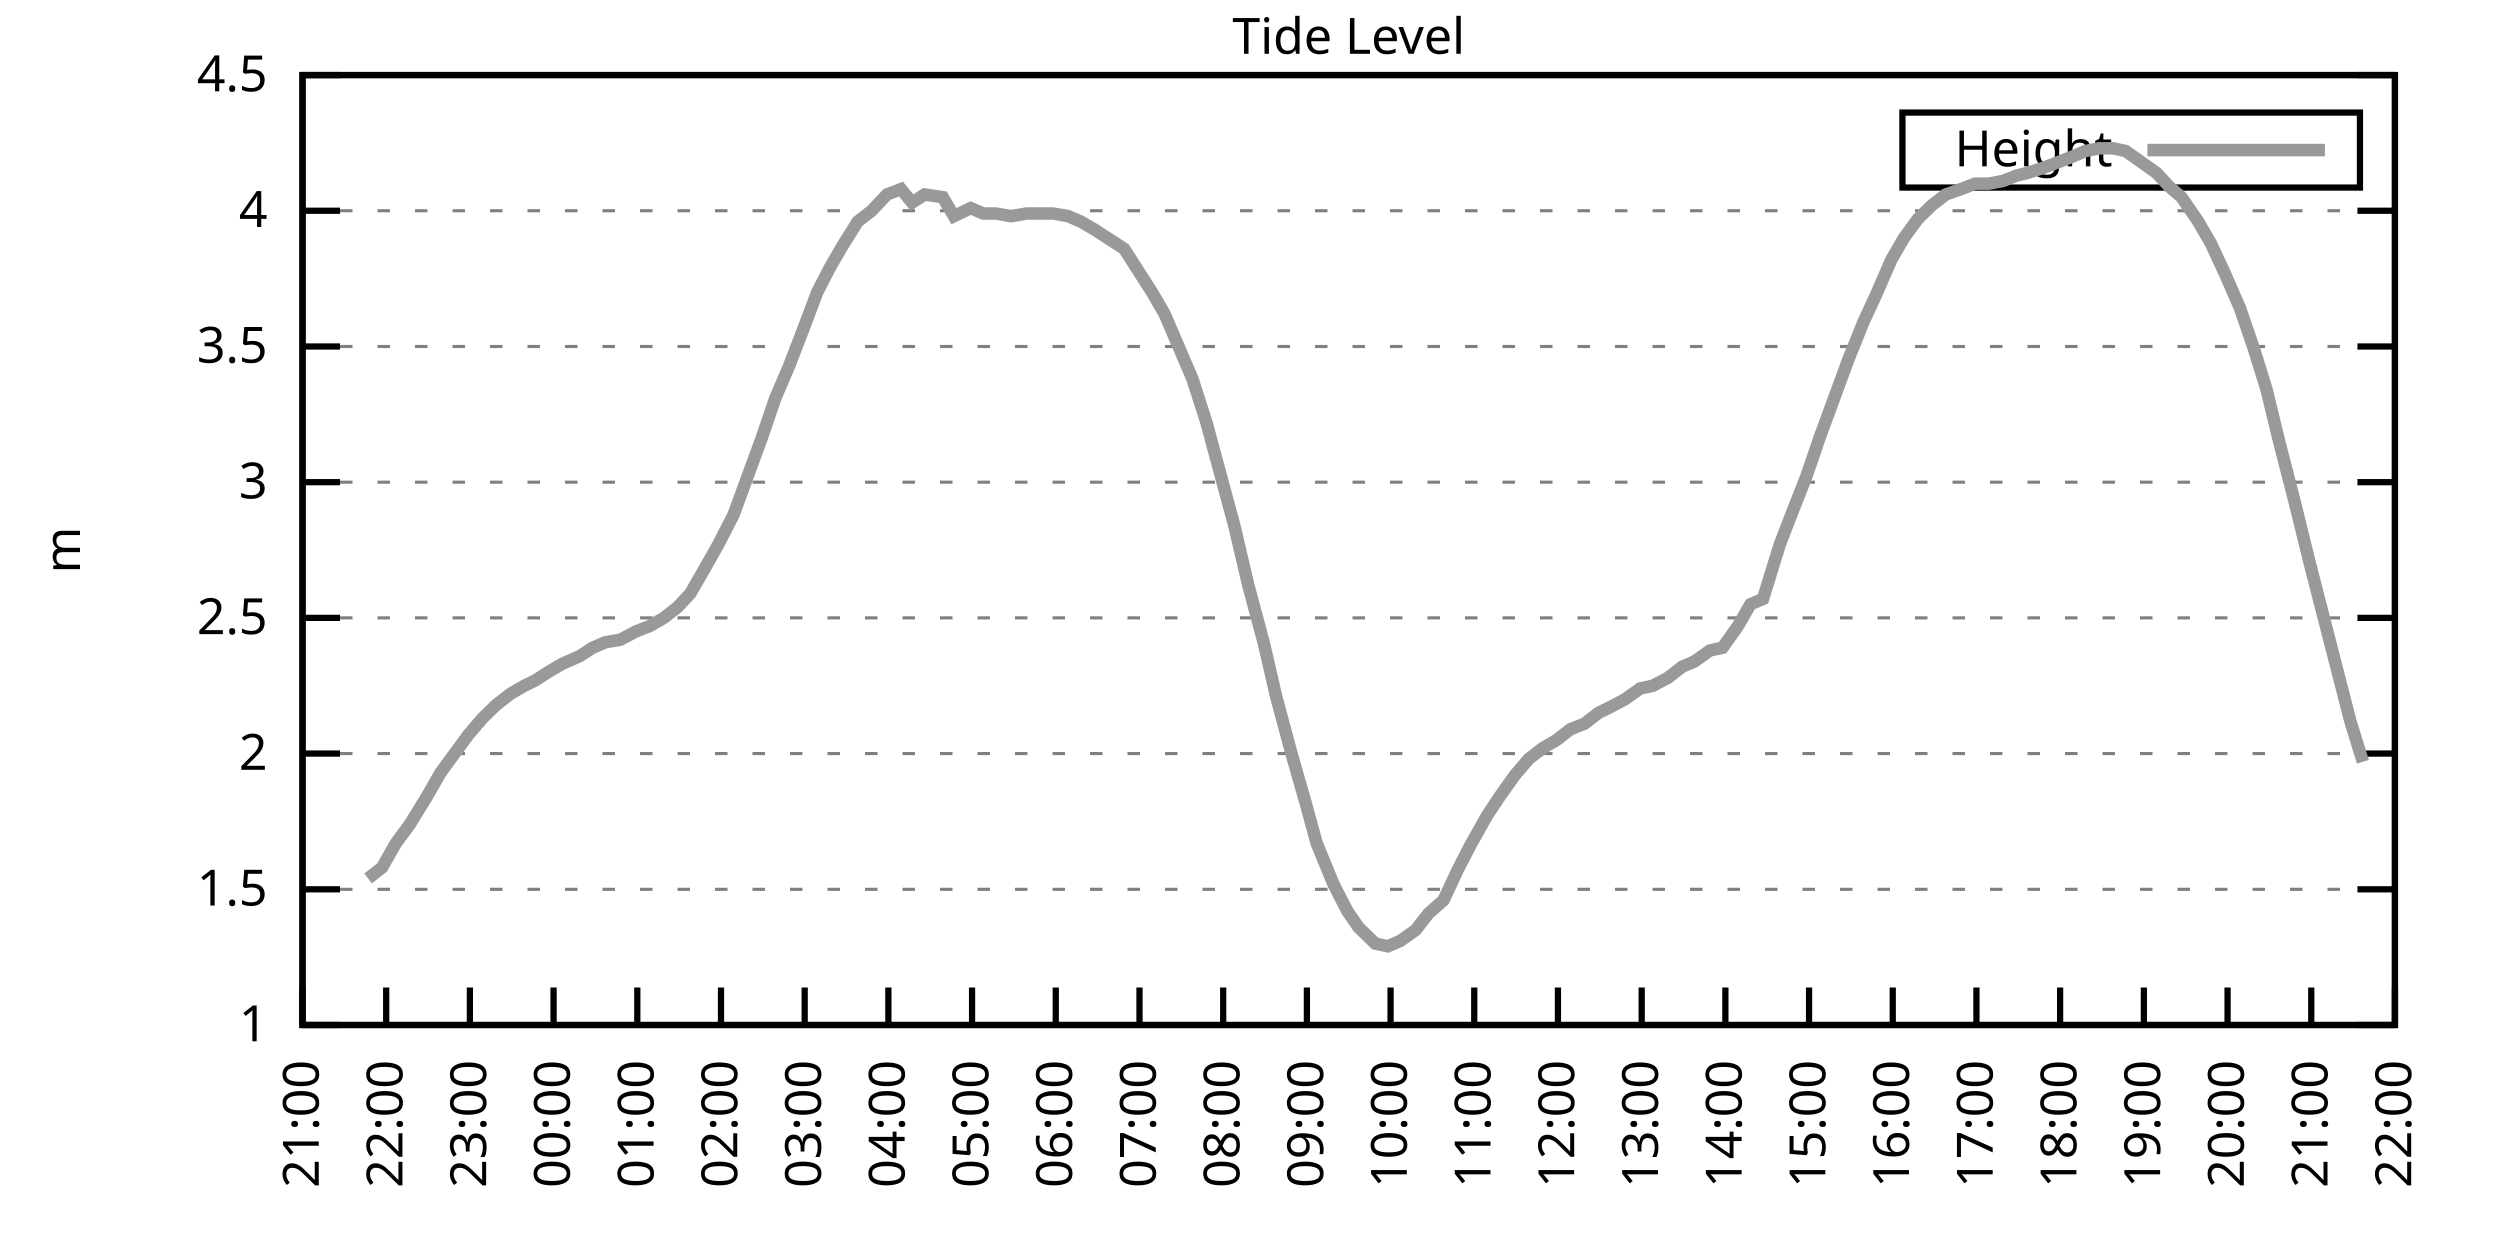
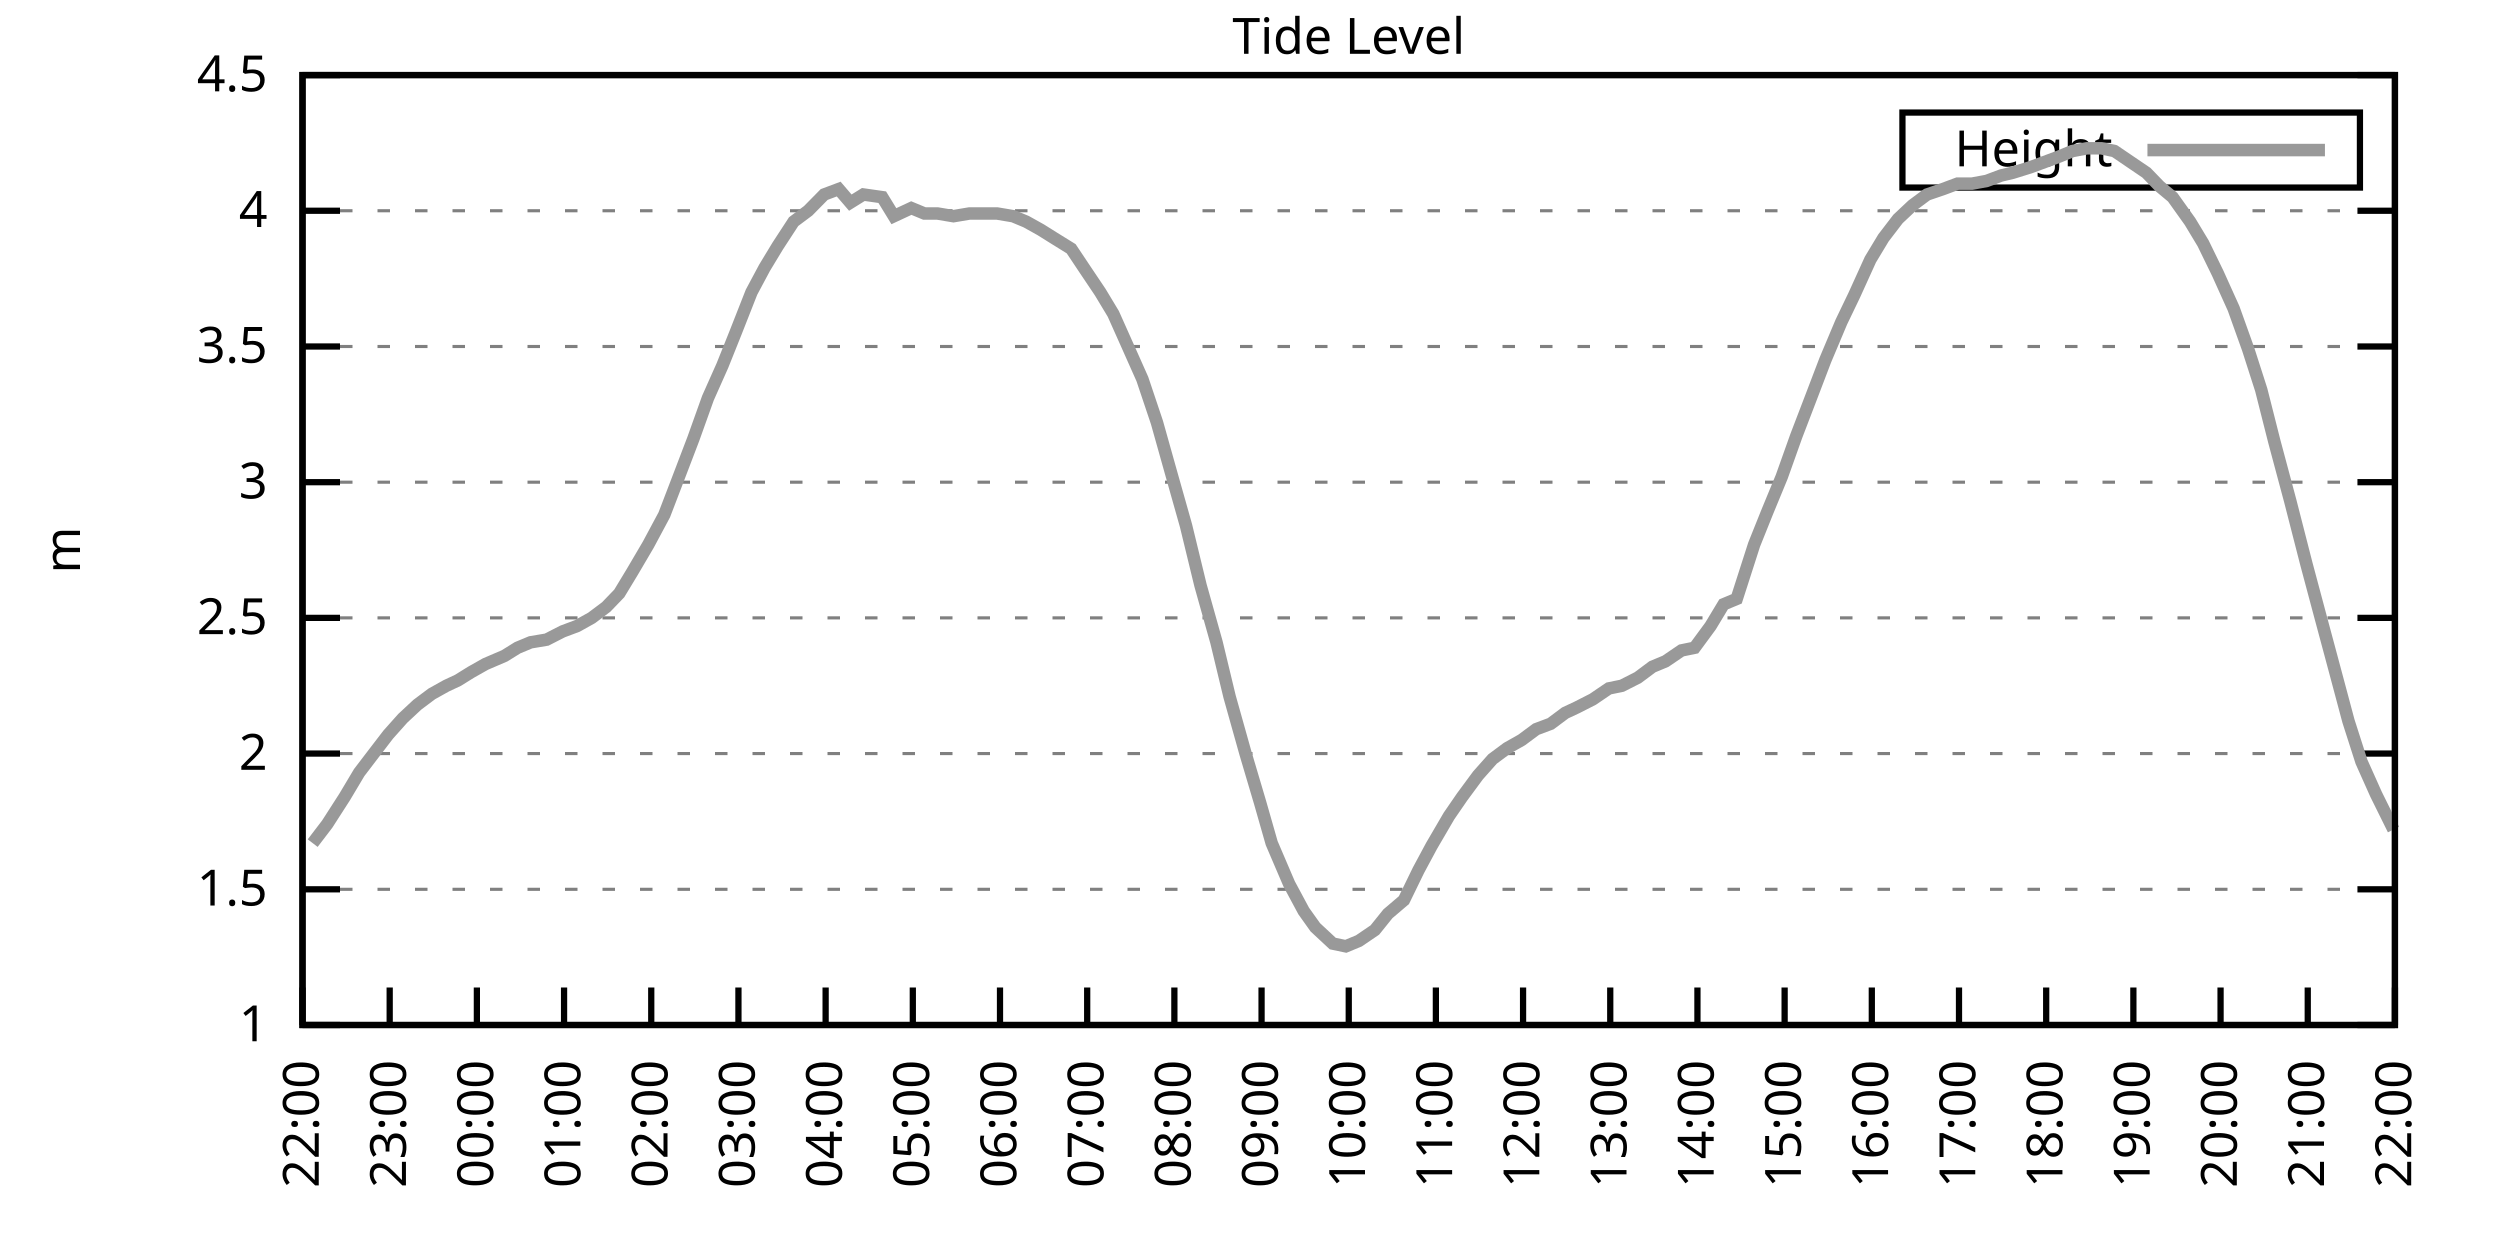
<svg xmlns="http://www.w3.org/2000/svg" xmlns:xlink="http://www.w3.org/1999/xlink" width="400" height="200" viewBox="0 0 400 200">
  <g id="gnuplot_canvas">
    <rect x="0" y="0" width="400" height="200" fill="none" />
    <defs>
      <circle id="gpDot" r="0.5" stroke-width="0.5" stroke="currentColor" />
      <path id="gpPt0" stroke-width="0.333" stroke="currentColor" d="M-1,0 h2 M0,-1 v2" />
      <path id="gpPt1" stroke-width="0.333" stroke="currentColor" d="M-1,-1 L1,1 M1,-1 L-1,1" />
      <path id="gpPt2" stroke-width="0.333" stroke="currentColor" d="M-1,0 L1,0 M0,-1 L0,1 M-1,-1 L1,1 M-1,1 L1,-1" />
      <rect id="gpPt3" stroke-width="0.333" stroke="currentColor" x="-1" y="-1" width="2" height="2" />
      <rect id="gpPt4" stroke-width="0.333" stroke="currentColor" fill="currentColor" x="-1" y="-1" width="2" height="2" />
      <circle id="gpPt5" stroke-width="0.333" stroke="currentColor" cx="0" cy="0" r="1" />
      <use xlink:href="#gpPt5" id="gpPt6" fill="currentColor" stroke="none" />
      <path id="gpPt7" stroke-width="0.333" stroke="currentColor" d="M0,-1.33 L-1.33,0.67 L1.33,0.67 z" />
      <use xlink:href="#gpPt7" id="gpPt8" fill="currentColor" stroke="none" />
      <use xlink:href="#gpPt7" id="gpPt9" stroke="currentColor" transform="rotate(180)" />
      <use xlink:href="#gpPt9" id="gpPt10" fill="currentColor" stroke="none" />
      <use xlink:href="#gpPt3" id="gpPt11" stroke="currentColor" transform="rotate(45)" />
      <use xlink:href="#gpPt11" id="gpPt12" fill="currentColor" stroke="none" />
      <path id="gpPt13" stroke-width="0.333" stroke="currentColor" d="M0,1.330 L1.265,0.411 L0.782,-1.067 L-0.782,-1.076 L-1.265,0.411 z" />
      <use xlink:href="#gpPt13" id="gpPt14" fill="currentColor" stroke="none" />
      <filter id="textbox" filterUnits="objectBoundingBox" x="0" y="0" height="1" width="1">
        <feFlood flood-color="white" flood-opacity="1" result="bgnd" />
        <feComposite in="SourceGraphic" in2="bgnd" operator="atop" />
      </filter>
      <filter id="greybox" filterUnits="objectBoundingBox" x="0" y="0" height="1" width="1">
        <feFlood flood-color="lightgrey" flood-opacity="1" result="grey" />
        <feComposite in="SourceGraphic" in2="grey" operator="atop" />
      </filter>
    </defs>
    <g fill="none" color="white" stroke="currentColor" stroke-width="1.00" stroke-linecap="butt" stroke-linejoin="miter">
</g>
    <g fill="none" color="black" stroke="currentColor" stroke-width="1.00" stroke-linecap="butt" stroke-linejoin="miter">
      <g stroke="none" shape-rendering="crispEdges">
        <polygon fill="rgb(255, 255, 255)" points="48.40,164.00 383.18,164.00 383.18,12.02 48.40,12.02 " />
      </g>
    </g>
    <g fill="none" color="black" stroke="currentColor" stroke-width="1.00" stroke-linecap="butt" stroke-linejoin="miter">
</g>
    <g fill="none" color="black" stroke="black" stroke-width="0.50" stroke-linecap="butt" stroke-linejoin="miter">
</g>
    <g fill="none" color="gray" stroke="currentColor" stroke-width="0.50" stroke-linecap="butt" stroke-linejoin="miter">
      <path stroke="gray" stroke-dasharray="2,4" class="gridline" d="M48.40,164.00 L383.19,164.00  " />
    </g>
    <g fill="none" color="gray" stroke="gray" stroke-width="1.00" stroke-linecap="butt" stroke-linejoin="miter">
</g>
    <g fill="none" color="black" stroke="currentColor" stroke-width="1.00" stroke-linecap="butt" stroke-linejoin="miter">
      <path stroke="black" d="M48.40,164.00 L54.40,164.00 M383.19,164.00 L377.19,164.00  " />
      <g transform="translate(42.80,166.60)" stroke="none" fill="black" font-family="Sans" font-size="8.00" text-anchor="end">
        <text>
          <tspan font-family="Sans"> 1</tspan>
        </text>
      </g>
    </g>
    <g fill="none" color="black" stroke="currentColor" stroke-width="1.00" stroke-linecap="butt" stroke-linejoin="miter">
</g>
    <g fill="none" color="black" stroke="black" stroke-width="0.50" stroke-linecap="butt" stroke-linejoin="miter">
</g>
    <g fill="none" color="gray" stroke="currentColor" stroke-width="0.50" stroke-linecap="butt" stroke-linejoin="miter">
      <path stroke="gray" stroke-dasharray="2,4" class="gridline" d="M48.40,142.29 L383.19,142.29  " />
    </g>
    <g fill="none" color="gray" stroke="gray" stroke-width="1.00" stroke-linecap="butt" stroke-linejoin="miter">
</g>
    <g fill="none" color="black" stroke="currentColor" stroke-width="1.00" stroke-linecap="butt" stroke-linejoin="miter">
      <path stroke="black" d="M48.40,142.29 L54.40,142.29 M383.19,142.29 L377.19,142.29  " />
      <g transform="translate(42.80,144.89)" stroke="none" fill="black" font-family="Sans" font-size="8.00" text-anchor="end">
        <text>
          <tspan font-family="Sans"> 1.5</tspan>
        </text>
      </g>
    </g>
    <g fill="none" color="black" stroke="currentColor" stroke-width="1.00" stroke-linecap="butt" stroke-linejoin="miter">
</g>
    <g fill="none" color="black" stroke="black" stroke-width="0.50" stroke-linecap="butt" stroke-linejoin="miter">
</g>
    <g fill="none" color="gray" stroke="currentColor" stroke-width="0.50" stroke-linecap="butt" stroke-linejoin="miter">
      <path stroke="gray" stroke-dasharray="2,4" class="gridline" d="M48.40,120.57 L383.19,120.57  " />
    </g>
    <g fill="none" color="gray" stroke="gray" stroke-width="1.00" stroke-linecap="butt" stroke-linejoin="miter">
</g>
    <g fill="none" color="black" stroke="currentColor" stroke-width="1.00" stroke-linecap="butt" stroke-linejoin="miter">
      <path stroke="black" d="M48.40,120.57 L54.40,120.57 M383.19,120.57 L377.19,120.57  " />
      <g transform="translate(42.80,123.17)" stroke="none" fill="black" font-family="Sans" font-size="8.00" text-anchor="end">
        <text>
          <tspan font-family="Sans"> 2</tspan>
        </text>
      </g>
    </g>
    <g fill="none" color="black" stroke="currentColor" stroke-width="1.00" stroke-linecap="butt" stroke-linejoin="miter">
</g>
    <g fill="none" color="black" stroke="black" stroke-width="0.50" stroke-linecap="butt" stroke-linejoin="miter">
</g>
    <g fill="none" color="gray" stroke="currentColor" stroke-width="0.50" stroke-linecap="butt" stroke-linejoin="miter">
      <path stroke="gray" stroke-dasharray="2,4" class="gridline" d="M48.40,98.86 L383.19,98.86  " />
    </g>
    <g fill="none" color="gray" stroke="gray" stroke-width="1.00" stroke-linecap="butt" stroke-linejoin="miter">
</g>
    <g fill="none" color="black" stroke="currentColor" stroke-width="1.00" stroke-linecap="butt" stroke-linejoin="miter">
      <path stroke="black" d="M48.40,98.86 L54.40,98.86 M383.19,98.86 L377.19,98.86  " />
      <g transform="translate(42.80,101.46)" stroke="none" fill="black" font-family="Sans" font-size="8.00" text-anchor="end">
        <text>
          <tspan font-family="Sans"> 2.5</tspan>
        </text>
      </g>
    </g>
    <g fill="none" color="black" stroke="currentColor" stroke-width="1.00" stroke-linecap="butt" stroke-linejoin="miter">
</g>
    <g fill="none" color="black" stroke="black" stroke-width="0.50" stroke-linecap="butt" stroke-linejoin="miter">
</g>
    <g fill="none" color="gray" stroke="currentColor" stroke-width="0.50" stroke-linecap="butt" stroke-linejoin="miter">
      <path stroke="gray" stroke-dasharray="2,4" class="gridline" d="M48.40,77.15 L383.19,77.15  " />
    </g>
    <g fill="none" color="gray" stroke="gray" stroke-width="1.00" stroke-linecap="butt" stroke-linejoin="miter">
</g>
    <g fill="none" color="black" stroke="currentColor" stroke-width="1.00" stroke-linecap="butt" stroke-linejoin="miter">
      <path stroke="black" d="M48.40,77.15 L54.40,77.15 M383.19,77.15 L377.19,77.15  " />
      <g transform="translate(42.80,79.75)" stroke="none" fill="black" font-family="Sans" font-size="8.00" text-anchor="end">
        <text>
          <tspan font-family="Sans"> 3</tspan>
        </text>
      </g>
    </g>
    <g fill="none" color="black" stroke="currentColor" stroke-width="1.00" stroke-linecap="butt" stroke-linejoin="miter">
</g>
    <g fill="none" color="black" stroke="black" stroke-width="0.50" stroke-linecap="butt" stroke-linejoin="miter">
</g>
    <g fill="none" color="gray" stroke="currentColor" stroke-width="0.50" stroke-linecap="butt" stroke-linejoin="miter">
      <path stroke="gray" stroke-dasharray="2,4" class="gridline" d="M48.40,55.44 L383.19,55.44  " />
    </g>
    <g fill="none" color="gray" stroke="gray" stroke-width="1.00" stroke-linecap="butt" stroke-linejoin="miter">
</g>
    <g fill="none" color="black" stroke="currentColor" stroke-width="1.00" stroke-linecap="butt" stroke-linejoin="miter">
      <path stroke="black" d="M48.40,55.44 L54.40,55.44 M383.19,55.44 L377.19,55.44  " />
      <g transform="translate(42.80,58.04)" stroke="none" fill="black" font-family="Sans" font-size="8.00" text-anchor="end">
        <text>
          <tspan font-family="Sans"> 3.5</tspan>
        </text>
      </g>
    </g>
    <g fill="none" color="black" stroke="currentColor" stroke-width="1.00" stroke-linecap="butt" stroke-linejoin="miter">
</g>
    <g fill="none" color="black" stroke="black" stroke-width="0.50" stroke-linecap="butt" stroke-linejoin="miter">
</g>
    <g fill="none" color="gray" stroke="currentColor" stroke-width="0.50" stroke-linecap="butt" stroke-linejoin="miter">
      <path stroke="gray" stroke-dasharray="2,4" class="gridline" d="M48.40,33.72 L383.19,33.72  " />
    </g>
    <g fill="none" color="gray" stroke="gray" stroke-width="1.00" stroke-linecap="butt" stroke-linejoin="miter">
</g>
    <g fill="none" color="black" stroke="currentColor" stroke-width="1.00" stroke-linecap="butt" stroke-linejoin="miter">
      <path stroke="black" d="M48.40,33.72 L54.40,33.72 M383.19,33.72 L377.19,33.72  " />
      <g transform="translate(42.80,36.32)" stroke="none" fill="black" font-family="Sans" font-size="8.00" text-anchor="end">
        <text>
          <tspan font-family="Sans"> 4</tspan>
        </text>
      </g>
    </g>
    <g fill="none" color="black" stroke="currentColor" stroke-width="1.00" stroke-linecap="butt" stroke-linejoin="miter">
</g>
    <g fill="none" color="black" stroke="black" stroke-width="0.50" stroke-linecap="butt" stroke-linejoin="miter">
</g>
    <g fill="none" color="gray" stroke="currentColor" stroke-width="0.50" stroke-linecap="butt" stroke-linejoin="miter">
      <path stroke="gray" stroke-dasharray="2,4" class="gridline" d="M48.40,12.01 L383.19,12.01  " />
    </g>
    <g fill="none" color="gray" stroke="gray" stroke-width="1.00" stroke-linecap="butt" stroke-linejoin="miter">
</g>
    <g fill="none" color="black" stroke="currentColor" stroke-width="1.00" stroke-linecap="butt" stroke-linejoin="miter">
      <path stroke="black" d="M48.40,12.01 L54.40,12.01 M383.19,12.01 L377.19,12.01  " />
      <g transform="translate(42.80,14.61)" stroke="none" fill="black" font-family="Sans" font-size="8.00" text-anchor="end">
        <text>
          <tspan font-family="Sans"> 4.5</tspan>
        </text>
      </g>
    </g>
    <g fill="none" color="black" stroke="currentColor" stroke-width="1.00" stroke-linecap="butt" stroke-linejoin="miter">
      <path stroke="black" d="M48.40,164.00 L48.40,158.00  " />
      <g transform="translate(51.00,169.60) rotate(270.00)" stroke="none" fill="black" font-family="Sans" font-size="8.00" text-anchor="end">
        <text>
-           <tspan font-family="Sans">21:00</tspan>
-         </text>
-       </g>
-     </g>
-     <g fill="none" color="black" stroke="currentColor" stroke-width="1.00" stroke-linecap="butt" stroke-linejoin="miter">
-       <path stroke="black" d="M61.79,164.00 L61.79,158.00  " />
-       <g transform="translate(64.39,169.60) rotate(270.00)" stroke="none" fill="black" font-family="Sans" font-size="8.00" text-anchor="end">
-         <text>
          <tspan font-family="Sans">22:00</tspan>
        </text>
      </g>
    </g>
    <g fill="none" color="black" stroke="currentColor" stroke-width="1.00" stroke-linecap="butt" stroke-linejoin="miter">
-       <path stroke="black" d="M75.18,164.00 L75.18,158.00  " />
-       <g transform="translate(77.78,169.60) rotate(270.00)" stroke="none" fill="black" font-family="Sans" font-size="8.00" text-anchor="end">
+       <path stroke="black" d="M62.35,164.00 L62.35,158.00  " />
+       <g transform="translate(64.95,169.60) rotate(270.00)" stroke="none" fill="black" font-family="Sans" font-size="8.00" text-anchor="end">
        <text>
          <tspan font-family="Sans">23:00</tspan>
        </text>
      </g>
    </g>
    <g fill="none" color="black" stroke="currentColor" stroke-width="1.00" stroke-linecap="butt" stroke-linejoin="miter">
-       <path stroke="black" d="M88.57,164.00 L88.57,158.00  " />
-       <g transform="translate(91.17,169.60) rotate(270.00)" stroke="none" fill="black" font-family="Sans" font-size="8.00" text-anchor="end">
+       <path stroke="black" d="M76.30,164.00 L76.30,158.00  " />
+       <g transform="translate(78.90,169.60) rotate(270.00)" stroke="none" fill="black" font-family="Sans" font-size="8.00" text-anchor="end">
        <text>
          <tspan font-family="Sans">00:00</tspan>
        </text>
      </g>
    </g>
    <g fill="none" color="black" stroke="currentColor" stroke-width="1.00" stroke-linecap="butt" stroke-linejoin="miter">
-       <path stroke="black" d="M101.97,164.00 L101.97,158.00  " />
-       <g transform="translate(104.57,169.60) rotate(270.00)" stroke="none" fill="black" font-family="Sans" font-size="8.00" text-anchor="end">
+       <path stroke="black" d="M90.25,164.00 L90.25,158.00  " />
+       <g transform="translate(92.85,169.60) rotate(270.00)" stroke="none" fill="black" font-family="Sans" font-size="8.00" text-anchor="end">
        <text>
          <tspan font-family="Sans">01:00</tspan>
        </text>
      </g>
    </g>
    <g fill="none" color="black" stroke="currentColor" stroke-width="1.00" stroke-linecap="butt" stroke-linejoin="miter">
-       <path stroke="black" d="M115.36,164.00 L115.36,158.00  " />
-       <g transform="translate(117.96,169.60) rotate(270.00)" stroke="none" fill="black" font-family="Sans" font-size="8.00" text-anchor="end">
+       <path stroke="black" d="M104.20,164.00 L104.20,158.00  " />
+       <g transform="translate(106.80,169.60) rotate(270.00)" stroke="none" fill="black" font-family="Sans" font-size="8.00" text-anchor="end">
        <text>
          <tspan font-family="Sans">02:00</tspan>
        </text>
      </g>
    </g>
    <g fill="none" color="black" stroke="currentColor" stroke-width="1.00" stroke-linecap="butt" stroke-linejoin="miter">
-       <path stroke="black" d="M128.75,164.00 L128.75,158.00  " />
-       <g transform="translate(131.35,169.60) rotate(270.00)" stroke="none" fill="black" font-family="Sans" font-size="8.00" text-anchor="end">
+       <path stroke="black" d="M118.15,164.00 L118.15,158.00  " />
+       <g transform="translate(120.75,169.60) rotate(270.00)" stroke="none" fill="black" font-family="Sans" font-size="8.00" text-anchor="end">
        <text>
          <tspan font-family="Sans">03:00</tspan>
        </text>
      </g>
    </g>
    <g fill="none" color="black" stroke="currentColor" stroke-width="1.00" stroke-linecap="butt" stroke-linejoin="miter">
-       <path stroke="black" d="M142.14,164.00 L142.14,158.00  " />
-       <g transform="translate(144.74,169.60) rotate(270.00)" stroke="none" fill="black" font-family="Sans" font-size="8.00" text-anchor="end">
+       <path stroke="black" d="M132.10,164.00 L132.10,158.00  " />
+       <g transform="translate(134.70,169.60) rotate(270.00)" stroke="none" fill="black" font-family="Sans" font-size="8.00" text-anchor="end">
        <text>
          <tspan font-family="Sans">04:00</tspan>
        </text>
      </g>
    </g>
    <g fill="none" color="black" stroke="currentColor" stroke-width="1.00" stroke-linecap="butt" stroke-linejoin="miter">
-       <path stroke="black" d="M155.53,164.00 L155.53,158.00  " />
-       <g transform="translate(158.13,169.60) rotate(270.00)" stroke="none" fill="black" font-family="Sans" font-size="8.00" text-anchor="end">
+       <path stroke="black" d="M146.05,164.00 L146.05,158.00  " />
+       <g transform="translate(148.65,169.60) rotate(270.00)" stroke="none" fill="black" font-family="Sans" font-size="8.00" text-anchor="end">
        <text>
          <tspan font-family="Sans">05:00</tspan>
        </text>
      </g>
    </g>
    <g fill="none" color="black" stroke="currentColor" stroke-width="1.00" stroke-linecap="butt" stroke-linejoin="miter">
-       <path stroke="black" d="M168.92,164.00 L168.92,158.00  " />
-       <g transform="translate(171.52,169.60) rotate(270.00)" stroke="none" fill="black" font-family="Sans" font-size="8.00" text-anchor="end">
+       <path stroke="black" d="M160.00,164.00 L160.00,158.00  " />
+       <g transform="translate(162.60,169.60) rotate(270.00)" stroke="none" fill="black" font-family="Sans" font-size="8.00" text-anchor="end">
        <text>
          <tspan font-family="Sans">06:00</tspan>
        </text>
      </g>
    </g>
    <g fill="none" color="black" stroke="currentColor" stroke-width="1.00" stroke-linecap="butt" stroke-linejoin="miter">
-       <path stroke="black" d="M182.32,164.00 L182.32,158.00  " />
-       <g transform="translate(184.92,169.60) rotate(270.00)" stroke="none" fill="black" font-family="Sans" font-size="8.00" text-anchor="end">
+       <path stroke="black" d="M173.95,164.00 L173.95,158.00  " />
+       <g transform="translate(176.55,169.60) rotate(270.00)" stroke="none" fill="black" font-family="Sans" font-size="8.00" text-anchor="end">
        <text>
          <tspan font-family="Sans">07:00</tspan>
        </text>
      </g>
    </g>
    <g fill="none" color="black" stroke="currentColor" stroke-width="1.00" stroke-linecap="butt" stroke-linejoin="miter">
-       <path stroke="black" d="M195.71,164.00 L195.71,158.00  " />
-       <g transform="translate(198.31,169.60) rotate(270.00)" stroke="none" fill="black" font-family="Sans" font-size="8.00" text-anchor="end">
+       <path stroke="black" d="M187.90,164.00 L187.90,158.00  " />
+       <g transform="translate(190.50,169.60) rotate(270.00)" stroke="none" fill="black" font-family="Sans" font-size="8.00" text-anchor="end">
        <text>
          <tspan font-family="Sans">08:00</tspan>
        </text>
      </g>
    </g>
    <g fill="none" color="black" stroke="currentColor" stroke-width="1.00" stroke-linecap="butt" stroke-linejoin="miter">
-       <path stroke="black" d="M209.10,164.00 L209.10,158.00  " />
-       <g transform="translate(211.70,169.60) rotate(270.00)" stroke="none" fill="black" font-family="Sans" font-size="8.00" text-anchor="end">
+       <path stroke="black" d="M201.85,164.00 L201.85,158.00  " />
+       <g transform="translate(204.45,169.60) rotate(270.00)" stroke="none" fill="black" font-family="Sans" font-size="8.00" text-anchor="end">
        <text>
          <tspan font-family="Sans">09:00</tspan>
        </text>
      </g>
    </g>
    <g fill="none" color="black" stroke="currentColor" stroke-width="1.00" stroke-linecap="butt" stroke-linejoin="miter">
-       <path stroke="black" d="M222.49,164.00 L222.49,158.00  " />
-       <g transform="translate(225.09,169.60) rotate(270.00)" stroke="none" fill="black" font-family="Sans" font-size="8.00" text-anchor="end">
+       <path stroke="black" d="M215.80,164.00 L215.80,158.00  " />
+       <g transform="translate(218.40,169.60) rotate(270.00)" stroke="none" fill="black" font-family="Sans" font-size="8.00" text-anchor="end">
        <text>
          <tspan font-family="Sans">10:00</tspan>
        </text>
      </g>
    </g>
    <g fill="none" color="black" stroke="currentColor" stroke-width="1.00" stroke-linecap="butt" stroke-linejoin="miter">
-       <path stroke="black" d="M235.88,164.00 L235.88,158.00  " />
-       <g transform="translate(238.48,169.60) rotate(270.00)" stroke="none" fill="black" font-family="Sans" font-size="8.00" text-anchor="end">
+       <path stroke="black" d="M229.74,164.00 L229.74,158.00  " />
+       <g transform="translate(232.34,169.60) rotate(270.00)" stroke="none" fill="black" font-family="Sans" font-size="8.00" text-anchor="end">
        <text>
          <tspan font-family="Sans">11:00</tspan>
        </text>
      </g>
    </g>
    <g fill="none" color="black" stroke="currentColor" stroke-width="1.00" stroke-linecap="butt" stroke-linejoin="miter">
-       <path stroke="black" d="M249.27,164.00 L249.27,158.00  " />
-       <g transform="translate(251.87,169.60) rotate(270.00)" stroke="none" fill="black" font-family="Sans" font-size="8.00" text-anchor="end">
+       <path stroke="black" d="M243.69,164.00 L243.69,158.00  " />
+       <g transform="translate(246.29,169.60) rotate(270.00)" stroke="none" fill="black" font-family="Sans" font-size="8.00" text-anchor="end">
        <text>
          <tspan font-family="Sans">12:00</tspan>
        </text>
      </g>
    </g>
    <g fill="none" color="black" stroke="currentColor" stroke-width="1.00" stroke-linecap="butt" stroke-linejoin="miter">
-       <path stroke="black" d="M262.67,164.00 L262.67,158.00  " />
-       <g transform="translate(265.27,169.60) rotate(270.00)" stroke="none" fill="black" font-family="Sans" font-size="8.00" text-anchor="end">
+       <path stroke="black" d="M257.64,164.00 L257.64,158.00  " />
+       <g transform="translate(260.24,169.60) rotate(270.00)" stroke="none" fill="black" font-family="Sans" font-size="8.00" text-anchor="end">
        <text>
          <tspan font-family="Sans">13:00</tspan>
        </text>
      </g>
    </g>
    <g fill="none" color="black" stroke="currentColor" stroke-width="1.00" stroke-linecap="butt" stroke-linejoin="miter">
-       <path stroke="black" d="M276.06,164.00 L276.06,158.00  " />
-       <g transform="translate(278.66,169.60) rotate(270.00)" stroke="none" fill="black" font-family="Sans" font-size="8.00" text-anchor="end">
+       <path stroke="black" d="M271.59,164.00 L271.59,158.00  " />
+       <g transform="translate(274.19,169.60) rotate(270.00)" stroke="none" fill="black" font-family="Sans" font-size="8.00" text-anchor="end">
        <text>
          <tspan font-family="Sans">14:00</tspan>
        </text>
      </g>
    </g>
    <g fill="none" color="black" stroke="currentColor" stroke-width="1.00" stroke-linecap="butt" stroke-linejoin="miter">
-       <path stroke="black" d="M289.45,164.00 L289.45,158.00  " />
-       <g transform="translate(292.05,169.60) rotate(270.00)" stroke="none" fill="black" font-family="Sans" font-size="8.00" text-anchor="end">
+       <path stroke="black" d="M285.54,164.00 L285.54,158.00  " />
+       <g transform="translate(288.14,169.60) rotate(270.00)" stroke="none" fill="black" font-family="Sans" font-size="8.00" text-anchor="end">
        <text>
          <tspan font-family="Sans">15:00</tspan>
        </text>
      </g>
    </g>
    <g fill="none" color="black" stroke="currentColor" stroke-width="1.00" stroke-linecap="butt" stroke-linejoin="miter">
-       <path stroke="black" d="M302.84,164.00 L302.84,158.00  " />
-       <g transform="translate(305.44,169.60) rotate(270.00)" stroke="none" fill="black" font-family="Sans" font-size="8.00" text-anchor="end">
+       <path stroke="black" d="M299.49,164.00 L299.49,158.00  " />
+       <g transform="translate(302.09,169.60) rotate(270.00)" stroke="none" fill="black" font-family="Sans" font-size="8.00" text-anchor="end">
        <text>
          <tspan font-family="Sans">16:00</tspan>
        </text>
      </g>
    </g>
    <g fill="none" color="black" stroke="currentColor" stroke-width="1.00" stroke-linecap="butt" stroke-linejoin="miter">
-       <path stroke="black" d="M316.23,164.00 L316.23,158.00  " />
-       <g transform="translate(318.83,169.60) rotate(270.00)" stroke="none" fill="black" font-family="Sans" font-size="8.00" text-anchor="end">
+       <path stroke="black" d="M313.44,164.00 L313.44,158.00  " />
+       <g transform="translate(316.04,169.60) rotate(270.00)" stroke="none" fill="black" font-family="Sans" font-size="8.00" text-anchor="end">
        <text>
          <tspan font-family="Sans">17:00</tspan>
        </text>
      </g>
    </g>
    <g fill="none" color="black" stroke="currentColor" stroke-width="1.00" stroke-linecap="butt" stroke-linejoin="miter">
-       <path stroke="black" d="M329.62,164.00 L329.62,158.00  " />
-       <g transform="translate(332.22,169.60) rotate(270.00)" stroke="none" fill="black" font-family="Sans" font-size="8.00" text-anchor="end">
+       <path stroke="black" d="M327.39,164.00 L327.39,158.00  " />
+       <g transform="translate(329.99,169.60) rotate(270.00)" stroke="none" fill="black" font-family="Sans" font-size="8.00" text-anchor="end">
        <text>
          <tspan font-family="Sans">18:00</tspan>
        </text>
      </g>
    </g>
    <g fill="none" color="black" stroke="currentColor" stroke-width="1.00" stroke-linecap="butt" stroke-linejoin="miter">
-       <path stroke="black" d="M343.02,164.00 L343.02,158.00  " />
-       <g transform="translate(345.62,169.60) rotate(270.00)" stroke="none" fill="black" font-family="Sans" font-size="8.00" text-anchor="end">
+       <path stroke="black" d="M341.34,164.00 L341.34,158.00  " />
+       <g transform="translate(343.94,169.60) rotate(270.00)" stroke="none" fill="black" font-family="Sans" font-size="8.00" text-anchor="end">
        <text>
          <tspan font-family="Sans">19:00</tspan>
        </text>
      </g>
    </g>
    <g fill="none" color="black" stroke="currentColor" stroke-width="1.00" stroke-linecap="butt" stroke-linejoin="miter">
-       <path stroke="black" d="M356.41,164.00 L356.41,158.00  " />
-       <g transform="translate(359.01,169.60) rotate(270.00)" stroke="none" fill="black" font-family="Sans" font-size="8.00" text-anchor="end">
+       <path stroke="black" d="M355.29,164.00 L355.29,158.00  " />
+       <g transform="translate(357.89,169.60) rotate(270.00)" stroke="none" fill="black" font-family="Sans" font-size="8.00" text-anchor="end">
        <text>
          <tspan font-family="Sans">20:00</tspan>
        </text>
      </g>
    </g>
    <g fill="none" color="black" stroke="currentColor" stroke-width="1.00" stroke-linecap="butt" stroke-linejoin="miter">
-       <path stroke="black" d="M369.80,164.00 L369.80,158.00  " />
-       <g transform="translate(372.40,169.60) rotate(270.00)" stroke="none" fill="black" font-family="Sans" font-size="8.00" text-anchor="end">
+       <path stroke="black" d="M369.24,164.00 L369.24,158.00  " />
+       <g transform="translate(371.84,169.60) rotate(270.00)" stroke="none" fill="black" font-family="Sans" font-size="8.00" text-anchor="end">
        <text>
          <tspan font-family="Sans">21:00</tspan>
        </text>
      </g>
    </g>
    <g fill="none" color="black" stroke="currentColor" stroke-width="1.00" stroke-linecap="butt" stroke-linejoin="miter">
      <path stroke="black" d="M383.19,164.00 L383.19,158.00  " />
      <g transform="translate(385.79,169.60) rotate(270.00)" stroke="none" fill="black" font-family="Sans" font-size="8.00" text-anchor="end">
        <text>
          <tspan font-family="Sans">22:00</tspan>
        </text>
      </g>
    </g>
    <g fill="none" color="black" stroke="currentColor" stroke-width="1.00" stroke-linecap="butt" stroke-linejoin="miter">
</g>
    <g fill="none" color="black" stroke="currentColor" stroke-width="1.00" stroke-linecap="butt" stroke-linejoin="miter">
      <path stroke="black" d="M48.40,12.01 L48.40,164.00 L383.19,164.00 L383.19,12.01 L48.40,12.01 Z  " />
    </g>
    <g fill="none" color="black" stroke="currentColor" stroke-width="1.00" stroke-linecap="butt" stroke-linejoin="miter">
</g>
    <g fill="none" color="black" stroke="currentColor" stroke-width="1.00" stroke-linecap="butt" stroke-linejoin="miter">
      <path stroke="black" d="M304.39,30.01 L304.39,18.01 L377.59,18.01 L377.59,30.01 L304.39,30.01 Z  " />
    </g>
    <g id="Tide_level_plot_1">
      <g fill="none" color="white" stroke="black" stroke-width="2.00" stroke-linecap="butt" stroke-linejoin="miter">
</g>
      <g fill="none" color="black" stroke="currentColor" stroke-width="2.00" stroke-linecap="butt" stroke-linejoin="miter">
        <g transform="translate(337.99,26.61)" stroke="none" fill="black" font-family="Sans" font-size="8.00" text-anchor="end">
          <text>
            <tspan font-family="Sans">Height</tspan>
          </text>
        </g>
      </g>
      <g fill="none" color="black" stroke="currentColor" stroke-width="2.00" stroke-linecap="butt" stroke-linejoin="miter">
-         <path stroke="rgb(153, 153, 153)" d="M343.59,24.01 L371.99,24.01 M58.89,140.55 L61.12,138.81 L63.35,134.90 L65.59,131.86 L68.26,127.52 L70.50,123.61   L72.73,120.57 L74.96,117.53 L77.19,114.93 L79.42,112.76 L81.66,111.02 L83.89,109.72 L85.67,108.85 L87.68,107.55   L89.91,106.24 L92.82,104.94 L94.82,103.64 L96.83,102.77 L99.29,102.34 L101.74,101.03 L103.98,100.16 L106.21,98.86   L108.44,97.12 L110.45,94.95 L112.46,91.48 L114.91,87.14 L117.37,82.36 L119.60,76.28 L121.83,70.20 L124.06,63.69   L126.29,58.48 L128.30,53.26 L130.76,46.75 L132.77,42.84 L134.78,39.37 L137.23,35.46 L139.46,33.72 L141.92,31.12   L144.15,30.25 L145.94,32.42 L147.94,31.12 L150.85,31.55 L152.63,34.59 L155.31,33.29 L157.32,34.16 L159.33,34.16   L161.78,34.59 L164.24,34.16 L166.47,34.16 L168.48,34.16 L170.93,34.59 L172.94,35.46 L175.17,36.76 L177.18,38.07   L179.86,39.80 L182.09,43.28 L184.32,46.75 L186.33,50.22 L188.57,55.44 L190.80,60.65 L193.03,67.59 L195.26,75.85   L197.49,84.10 L199.73,93.65 L202.18,102.77 L204.19,111.45 L206.64,120.57 L208.88,128.39 L210.66,134.90 L213.34,141.42   L215.57,145.76 L217.36,148.37 L220.04,150.97 L222.04,151.41 L224.05,150.54 L226.51,148.80 L228.52,146.20 L230.97,144.02   L233.20,139.25 L235.21,135.34 L237.89,130.56 L239.90,127.52 L242.36,124.05 L244.59,121.44 L246.82,119.71 L249.05,118.40   L251.28,116.67 L253.51,115.80 L255.75,114.06 L257.53,113.19 L259.99,111.89 L262.44,110.15 L264.45,109.72 L266.91,108.42   L269.14,106.68 L271.15,105.81 L273.60,104.07 L275.61,103.64 L278.07,100.16 L280.07,96.69 L282.08,95.82 L284.76,87.14   L286.77,81.93 L289.00,76.28 L291.23,69.77 L293.47,63.69 L295.70,57.61 L298.15,51.53 L300.16,47.18 L302.62,41.54   L304.63,38.07 L306.86,35.03 L309.09,32.85 L311.32,31.12 L313.78,30.25 L316.01,29.38 L318.24,29.38 L320.47,28.95   L322.70,28.08 L324.49,27.64 L327.17,26.77 L329.40,25.91 L331.63,25.04 L333.64,24.17 L335.87,23.73 L338.10,23.73   L340.11,24.17 L342.57,25.91 L345.02,27.64 L347.03,29.81 L349.04,31.55 L351.72,35.46 L353.73,38.93 L355.96,43.71   L358.42,49.36 L360.65,55.87 L362.66,62.38 L364.66,70.63 L367.12,80.19 L369.58,90.18 L371.81,98.86 L373.82,106.68   L376.05,115.36 L378.06,121.88  " />
+         <path stroke="rgb(153, 153, 153)" d="M343.59,24.01 L371.99,24.01 M50.03,134.90 L52.35,131.86 L55.14,127.52 L57.47,123.61 L59.79,120.57 L62.12,117.53   L64.44,114.93 L66.77,112.76 L69.09,111.02 L71.42,109.72 L73.28,108.85 L75.37,107.55 L77.69,106.24 L80.72,104.94   L82.81,103.64 L84.90,102.77 L87.46,102.34 L90.02,101.03 L92.34,100.16 L94.67,98.86 L96.99,97.12 L99.08,94.95   L101.18,91.48 L103.73,87.14 L106.29,82.36 L108.62,76.28 L110.94,70.20 L113.27,63.69 L115.59,58.48 L117.68,53.26   L120.24,46.75 L122.33,42.84 L124.43,39.37 L126.98,35.46 L129.31,33.72 L131.87,31.12 L134.19,30.25 L136.05,32.42   L138.14,31.12 L141.16,31.55 L143.02,34.59 L145.81,33.29 L147.91,34.16 L150.00,34.16 L152.56,34.59 L155.11,34.16   L157.44,34.16 L159.53,34.16 L162.09,34.59 L164.18,35.46 L166.51,36.76 L168.60,38.07 L171.39,39.80 L173.71,43.28   L176.04,46.75 L178.13,50.22 L180.46,55.44 L182.78,60.65 L185.11,67.59 L187.43,75.85 L189.76,84.10 L192.08,93.65   L194.64,102.77 L196.73,111.45 L199.29,120.57 L201.61,128.39 L203.47,134.90 L206.26,141.42 L208.59,145.76 L210.45,148.37   L213.24,150.97 L215.33,151.41 L217.42,150.54 L219.98,148.80 L222.07,146.20 L224.63,144.02 L226.95,139.25 L229.05,135.34   L231.84,130.56 L233.93,127.52 L236.49,124.05 L238.81,121.44 L241.14,119.71 L243.46,118.40 L245.79,116.67 L248.11,115.80   L250.44,114.06 L252.30,113.19 L254.85,111.89 L257.41,110.15 L259.50,109.72 L262.06,108.42 L264.39,106.68 L266.48,105.81   L269.04,104.07 L271.13,103.64 L273.69,100.16 L275.78,96.69 L277.87,95.82 L280.66,87.14 L282.75,81.93 L285.08,76.28   L287.40,69.77 L289.73,63.69 L292.05,57.61 L294.61,51.53 L296.70,47.18 L299.26,41.54 L301.35,38.07 L303.68,35.03   L306.00,32.85 L308.33,31.12 L310.88,30.25 L313.21,29.38 L315.53,29.38 L317.86,28.95 L320.18,28.08 L322.04,27.64   L324.83,26.77 L327.16,25.91 L329.48,25.04 L331.58,24.17 L333.90,23.73 L336.23,23.73 L338.32,24.17 L340.88,25.91   L343.43,27.64 L345.53,29.81 L347.62,31.55 L350.41,35.46 L352.50,38.93 L354.83,43.71 L357.38,49.36 L359.71,55.87   L361.80,62.38 L363.89,70.63 L366.45,80.19 L369.01,90.18 L371.33,98.86 L373.43,106.68 L375.75,115.36 L377.84,121.88   L380.17,127.09 L382.96,132.73  " />
      </g>
    </g>
    <g fill="none" color="black" stroke="currentColor" stroke-width="2.00" stroke-linecap="butt" stroke-linejoin="miter">
</g>
    <g fill="none" color="black" stroke="black" stroke-width="1.00" stroke-linecap="butt" stroke-linejoin="miter">
</g>
    <g fill="none" color="black" stroke="currentColor" stroke-width="1.00" stroke-linecap="butt" stroke-linejoin="miter">
      <path stroke="black" d="M48.40,12.01 L48.40,164.00 L383.19,164.00 L383.19,12.01 L48.40,12.01 Z  " />
      <g transform="translate(12.80,88.01) rotate(270.00)" stroke="none" fill="black" font-family="Sans" font-size="8.00" text-anchor="middle">
        <text>
          <tspan font-family="Sans">m</tspan>
        </text>
      </g>
    </g>
    <g fill="none" color="black" stroke="currentColor" stroke-width="1.00" stroke-linecap="butt" stroke-linejoin="miter">
</g>
    <g fill="none" color="black" stroke="currentColor" stroke-width="1.00" stroke-linecap="butt" stroke-linejoin="miter">
      <g transform="translate(215.79,8.61)" stroke="none" fill="black" font-family="Sans" font-size="8.00" text-anchor="middle">
        <text>
          <tspan font-family="Sans">Tide Level</tspan>
        </text>
      </g>
    </g>
    <g fill="none" color="black" stroke="currentColor" stroke-width="1.00" stroke-linecap="butt" stroke-linejoin="miter">
</g>
  </g>
</svg>
